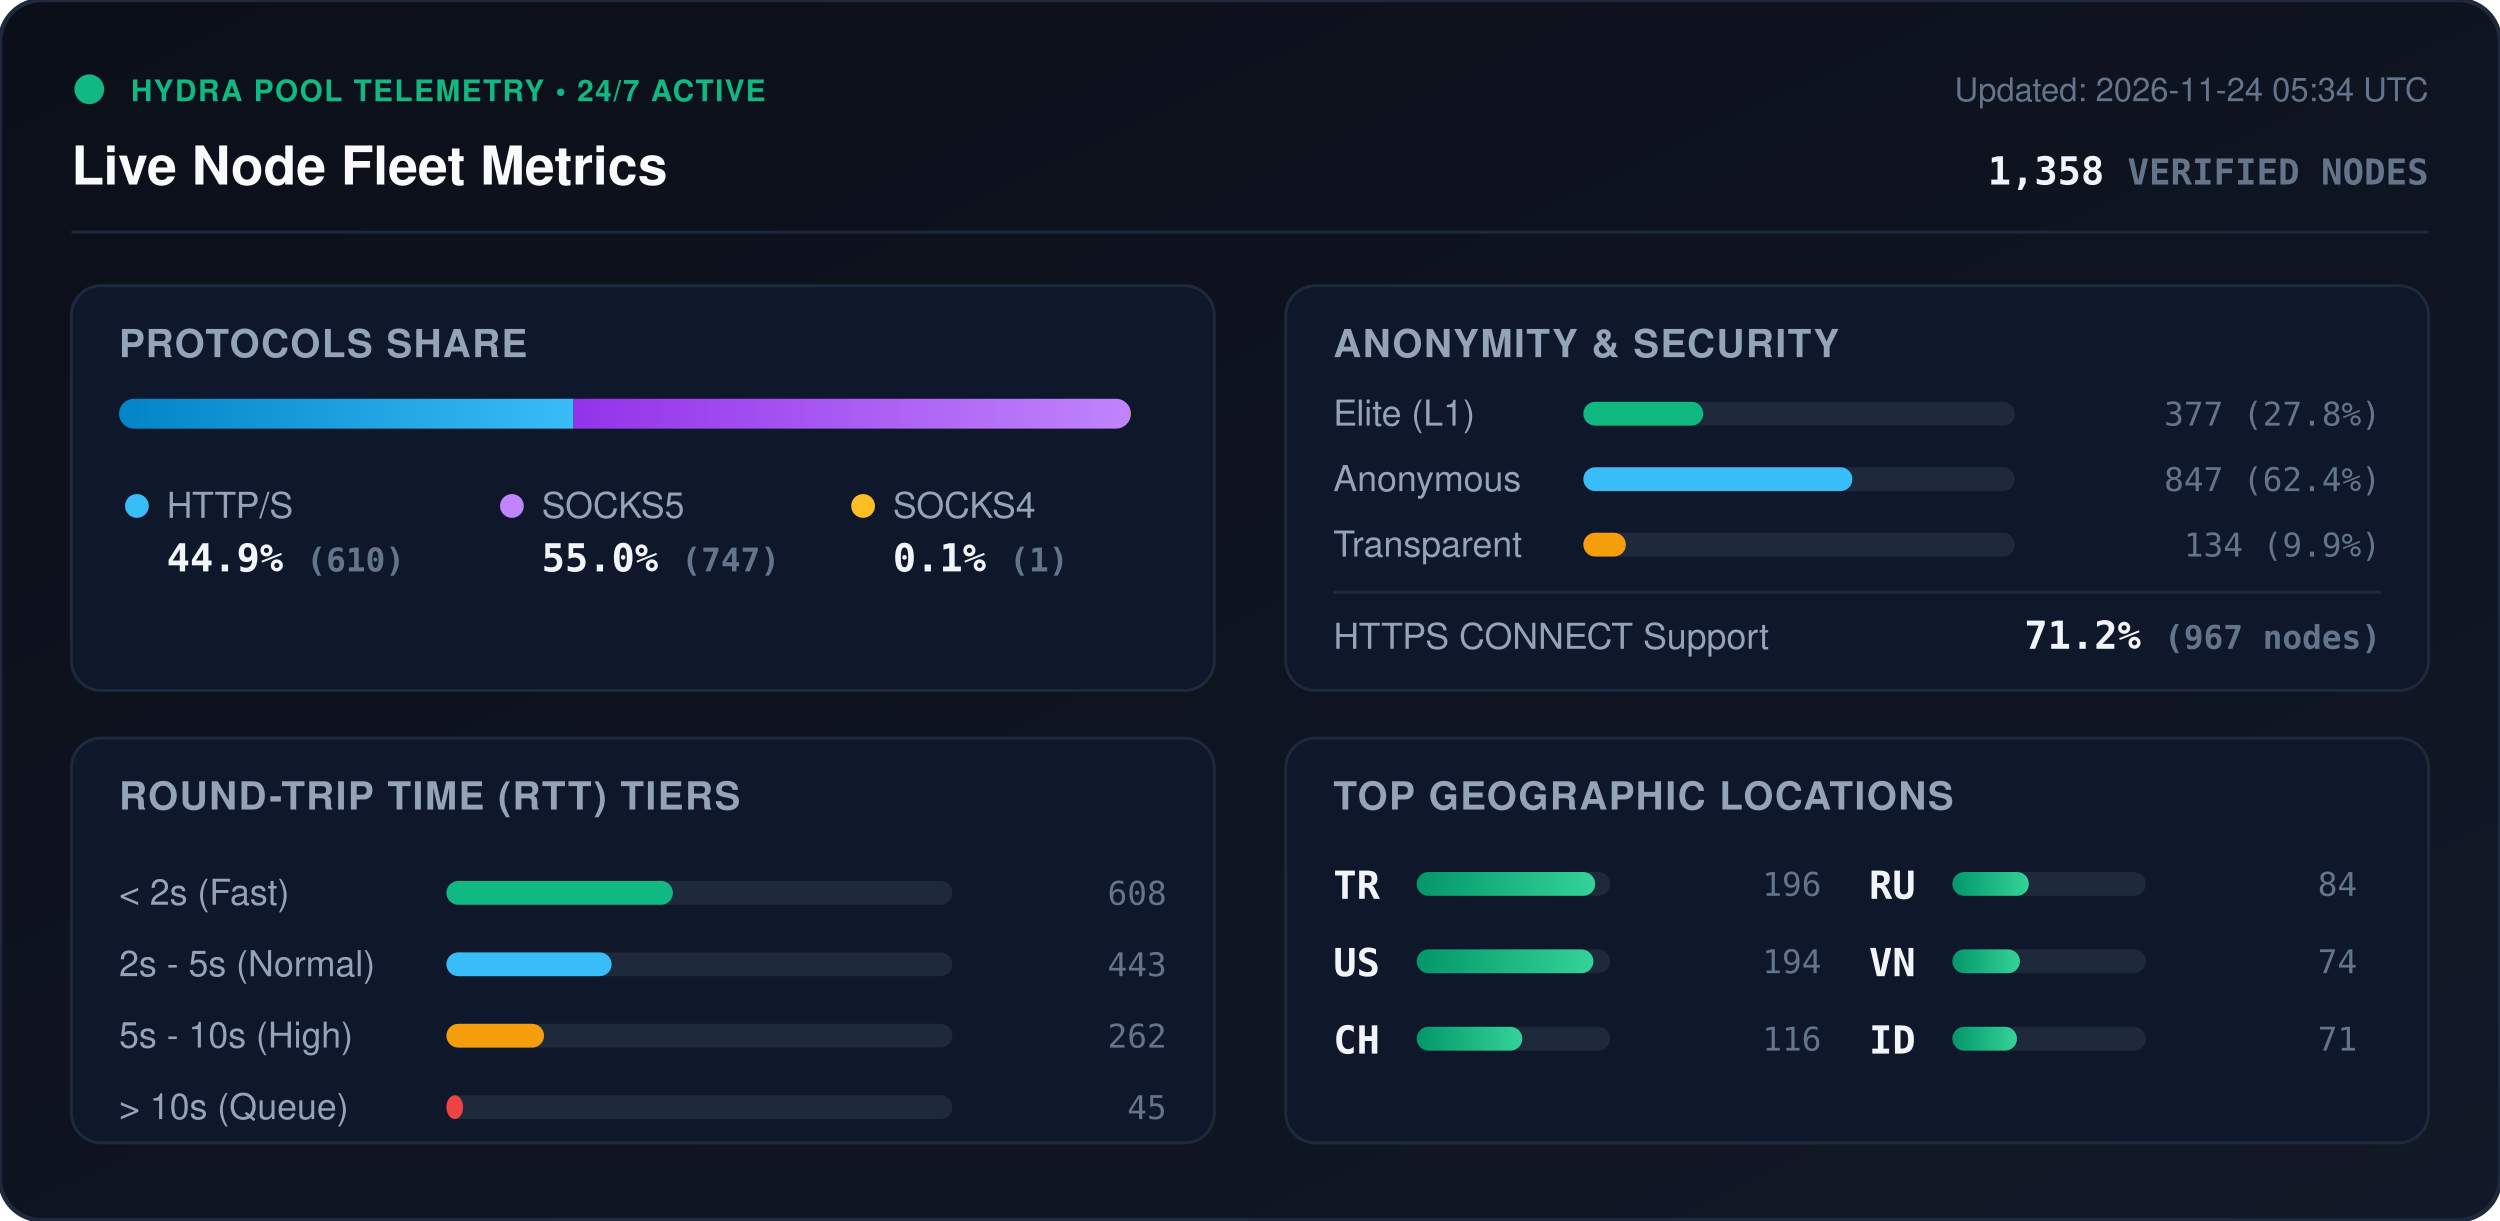
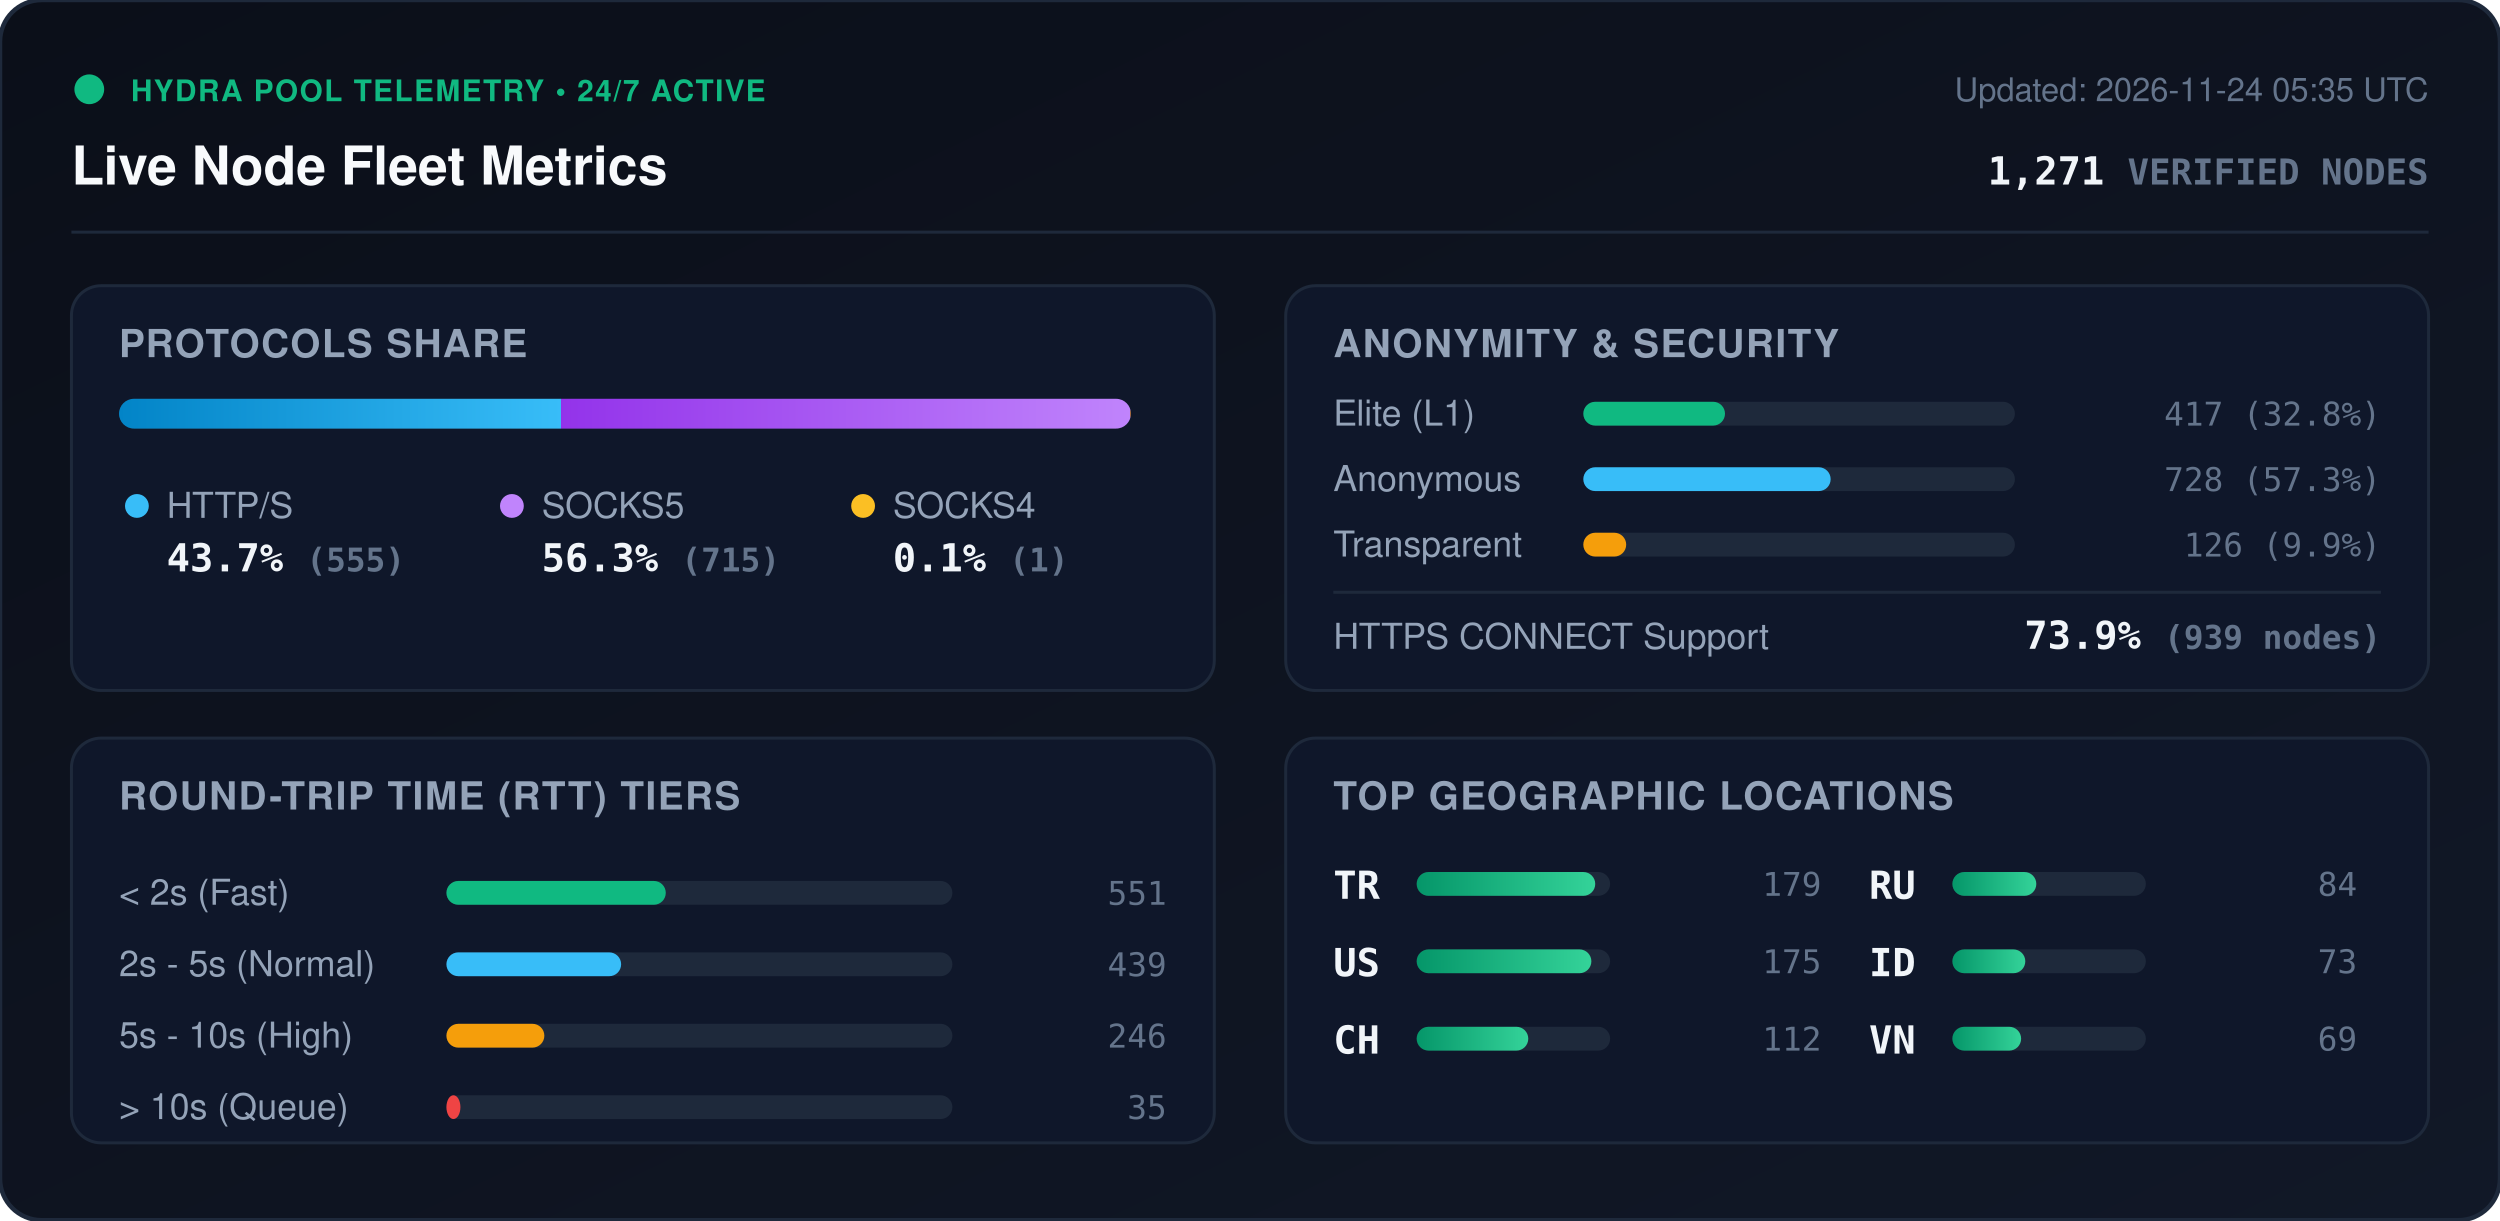
<svg xmlns="http://www.w3.org/2000/svg" viewBox="0 0 840 410" width="840" height="410" style="max-width: 100%; height: auto;">
  <defs>
    <linearGradient id="bg" x1="0%" y1="0%" x2="100%" y2="100%">
      <stop offset="0%" stop-color="#0b0f19" />
      <stop offset="100%" stop-color="#111827" />
    </linearGradient>
    <linearGradient id="bar-http" x1="0%" y1="0%" x2="100%" y2="0%">
      <stop offset="0%" stop-color="#0284c7" />
      <stop offset="100%" stop-color="#38bdf8" />
    </linearGradient>
    <linearGradient id="bar-socks5" x1="0%" y1="0%" x2="100%" y2="0%">
      <stop offset="0%" stop-color="#9333ea" />
      <stop offset="100%" stop-color="#c084fc" />
    </linearGradient>
    <linearGradient id="bar-socks4" x1="0%" y1="0%" x2="100%" y2="0%">
      <stop offset="0%" stop-color="#d97706" />
      <stop offset="100%" stop-color="#fbbf24" />
    </linearGradient>
    <linearGradient id="bar-green" x1="0%" y1="0%" x2="100%" y2="0%">
      <stop offset="0%" stop-color="#059669" />
      <stop offset="100%" stop-color="#34d399" />
    </linearGradient>
    <clipPath id="prog-track-clip">
      <rect width="340.0" height="10" rx="5" />
    </clipPath>
    <style>
      .title { font: 700 18px -apple-system, BlinkMacSystemFont, 'Segoe UI', Helvetica, Arial, sans-serif; fill: #f8fafc; }
      .sub { font: 500 11px -apple-system, BlinkMacSystemFont, 'Segoe UI', Helvetica, Arial, sans-serif; fill: #64748b; }
      .section-hdr { font: 600 13px -apple-system, BlinkMacSystemFont, 'Segoe UI', Helvetica, Arial, sans-serif; fill: #94a3b8; letter-spacing: 0.5px; }
      .metric-val { font: 700 13px -apple-system, BlinkMacSystemFont, 'Segoe UI', Helvetica, Arial, sans-serif; fill: #f1f5f9; }
      .metric-lbl { font: 500 12px -apple-system, BlinkMacSystemFont, 'Segoe UI', Helvetica, Arial, sans-serif; fill: #94a3b8; }
      .badge-txt { font: 700 10px -apple-system, BlinkMacSystemFont, 'Segoe UI', Helvetica, Arial, sans-serif; fill: #10b981; letter-spacing: 0.5px; }
      .mono { font-family: ui-monospace, SFMono-Regular, Menlo, Monaco, Consolas, monospace; }
      .pulse { animation: beacon 2s infinite ease-in-out; }
      @keyframes beacon { 0%, 100% { opacity: 1; } 50% { opacity: 0.35; } }
    </style>
  </defs>
  <rect width="840" height="410" rx="14" fill="url(#bg)" stroke="#1e293b" stroke-width="1.5" />
  <g transform="translate(24, 24)">
    <circle cx="6" cy="6" r="5" fill="#10b981" class="pulse" />
    <text x="20" y="10" class="badge-txt">HYDRA POOL TELEMETRY • 24/7 ACTIVE</text>
    <text x="0" y="38" class="title">Live Node Fleet Metrics</text>
-     <text x="792" y="10" text-anchor="end" class="sub">Updated: 2026-11-24 05:34 UTC</text>
-     <text x="792" y="38" text-anchor="end" class="metric-val mono" fill="#38bdf8">1,358 <tspan font-size="12" fill="#64748b">VERIFIED NODES</tspan>
+     <text x="792" y="10" text-anchor="end" class="sub">Updated: 2026-11-24 05:35 UTC</text>
+     <text x="792" y="38" text-anchor="end" class="metric-val mono" fill="#38bdf8">1,271 <tspan font-size="12" fill="#64748b">VERIFIED NODES</tspan>
    </text>
  </g>
  <line x1="24" y1="78" x2="816" y2="78" stroke="#1e293b" stroke-width="1" />
  <g transform="translate(24, 96)">
    <rect width="384" height="136" rx="10" fill="#0f172a" stroke="#1e293b" />
    <text x="16" y="24" class="section-hdr">PROTOCOLS SHARE</text>
    <g transform="translate(16, 38)">
      <rect width="340.0" height="10" rx="5" fill="#1e293b" />
      <g clip-path="url(#prog-track-clip)">
-         <rect x="0" width="152.7" height="10" fill="url(#bar-http)" />
-         <rect x="152.7" width="187.0" height="10" fill="url(#bar-socks5)" />
-         <rect x="339.7" width="0.3" height="10" fill="url(#bar-socks4)" />
+         <rect x="0" width="148.5" height="10" fill="url(#bar-http)" />
+         <rect x="148.5" width="191.3" height="10" fill="url(#bar-socks5)" />
+         <rect x="339.8" width="0.3" height="10" fill="url(#bar-socks4)" />
      </g>
    </g>
    <g transform="translate(16, 68)">
      <circle cx="6" cy="6" r="4" fill="#38bdf8" />
      <text x="16" y="10" class="metric-lbl">HTTP/S</text>
-       <text x="16" y="28" class="metric-val mono">44.9% <tspan font-size="11" fill="#64748b">(610)</tspan>
+       <text x="16" y="28" class="metric-val mono">43.7% <tspan font-size="11" fill="#64748b">(555)</tspan>
      </text>
      <circle cx="132" cy="6" r="4" fill="#c084fc" />
      <text x="142" y="10" class="metric-lbl">SOCKS5</text>
-       <text x="142" y="28" class="metric-val mono">55.0% <tspan font-size="11" fill="#64748b">(747)</tspan>
+       <text x="142" y="28" class="metric-val mono">56.3% <tspan font-size="11" fill="#64748b">(715)</tspan>
      </text>
      <circle cx="250" cy="6" r="4" fill="#fbbf24" />
      <text x="260" y="10" class="metric-lbl">SOCKS4</text>
      <text x="260" y="28" class="metric-val mono">0.1% <tspan font-size="11" fill="#64748b">(1)</tspan>
      </text>
    </g>
  </g>
  <g transform="translate(432, 96)">
    <rect width="384" height="136" rx="10" fill="#0f172a" stroke="#1e293b" />
    <text x="16" y="24" class="section-hdr">ANONYMITY &amp; SECURITY</text>
    <text x="16" y="47" class="metric-lbl">Elite (L1)</text>
    <rect x="100" y="39" width="145.0" height="8" rx="4" fill="#1e293b" />
-     <rect x="100" y="39" width="40.3" height="8" rx="4" fill="#10b981" />
-     <text x="368" y="47" text-anchor="end" class="mono sub" fill="#e2e8f0">377 (27.8%)</text>
+     <rect x="100" y="39" width="47.6" height="8" rx="4" fill="#10b981" />
+     <text x="368" y="47" text-anchor="end" class="mono sub" fill="#e2e8f0">417 (32.8%)</text>
    <text x="16" y="69" class="metric-lbl">Anonymous</text>
    <rect x="100" y="61" width="145.0" height="8" rx="4" fill="#1e293b" />
-     <rect x="100" y="61" width="90.4" height="8" rx="4" fill="#38bdf8" />
-     <text x="368" y="69" text-anchor="end" class="mono sub" fill="#e2e8f0">847 (62.4%)</text>
+     <rect x="100" y="61" width="83.1" height="8" rx="4" fill="#38bdf8" />
+     <text x="368" y="69" text-anchor="end" class="mono sub" fill="#e2e8f0">728 (57.3%)</text>
    <text x="16" y="91" class="metric-lbl">Transparent</text>
    <rect x="100" y="83" width="145.0" height="8" rx="4" fill="#1e293b" />
-     <rect x="100" y="83" width="14.3" height="8" rx="4" fill="#f59e0b" />
-     <text x="368" y="91" text-anchor="end" class="mono sub" fill="#e2e8f0">134 (9.9%)</text>
+     <rect x="100" y="83" width="14.4" height="8" rx="4" fill="#f59e0b" />
+     <text x="368" y="91" text-anchor="end" class="mono sub" fill="#e2e8f0">126 (9.9%)</text>
    <line x1="16" y1="103" x2="368" y2="103" stroke="#1e293b" stroke-width="1" />
    <text x="16" y="122" class="metric-lbl">HTTPS CONNECT Support</text>
-     <text x="368" y="122" text-anchor="end" class="metric-val mono" fill="#34d399">71.2% <tspan font-size="11" fill="#64748b">(967 nodes)</tspan>
+     <text x="368" y="122" text-anchor="end" class="metric-val mono" fill="#34d399">73.9% <tspan font-size="11" fill="#64748b">(939 nodes)</tspan>
    </text>
  </g>
  <g transform="translate(24, 248)">
    <rect width="384" height="136" rx="10" fill="#0f172a" stroke="#1e293b" />
    <text x="16" y="24" class="section-hdr">ROUND-TRIP TIME (RTT) TIERS</text>
    <g transform="translate(16, 42)">
      <text x="0" y="14" class="metric-lbl">&lt; 2s (Fast)</text>
      <rect x="110" y="6" width="170" height="8" rx="4" fill="#1e293b" />
-       <rect x="110" y="6" width="76.1" height="8" rx="4" fill="#10b981" />
-       <text x="352" y="14" text-anchor="end" class="mono sub">608</text>
+       <rect x="110" y="6" width="73.7" height="8" rx="4" fill="#10b981" />
+       <text x="352" y="14" text-anchor="end" class="mono sub">551</text>
      <text x="0" y="38" class="metric-lbl">2s - 5s (Normal)</text>
      <rect x="110" y="30" width="170" height="8" rx="4" fill="#1e293b" />
-       <rect x="110" y="30" width="55.5" height="8" rx="4" fill="#38bdf8" />
-       <text x="352" y="38" text-anchor="end" class="mono sub">443</text>
+       <rect x="110" y="30" width="58.7" height="8" rx="4" fill="#38bdf8" />
+       <text x="352" y="38" text-anchor="end" class="mono sub">439</text>
      <text x="0" y="62" class="metric-lbl">5s - 10s (High)</text>
      <rect x="110" y="54" width="170" height="8" rx="4" fill="#1e293b" />
-       <rect x="110" y="54" width="32.8" height="8" rx="4" fill="#f59e0b" />
-       <text x="352" y="62" text-anchor="end" class="mono sub">262</text>
+       <rect x="110" y="54" width="32.9" height="8" rx="4" fill="#f59e0b" />
+       <text x="352" y="62" text-anchor="end" class="mono sub">246</text>
      <text x="0" y="86" class="metric-lbl">&gt; 10s (Queue)</text>
      <rect x="110" y="78" width="170" height="8" rx="4" fill="#1e293b" />
-       <rect x="110" y="78" width="5.6" height="8" rx="4" fill="#ef4444" />
-       <text x="352" y="86" text-anchor="end" class="mono sub">45</text>
+       <rect x="110" y="78" width="4.7" height="8" rx="4" fill="#ef4444" />
+       <text x="352" y="86" text-anchor="end" class="mono sub">35</text>
    </g>
  </g>
  <g transform="translate(432, 248)">
    <rect width="384" height="136" rx="10" fill="#0f172a" stroke="#1e293b" />
    <text x="16" y="24" class="section-hdr">TOP GEOGRAPHIC LOCATIONS</text>
    <g transform="translate(16, 42)">
      <g transform="translate(0, 0)">
        <text x="0" y="12" class="mono metric-val" font-size="12">TR</text>
        <rect x="28" y="3" width="65" height="8" rx="4" fill="#1e293b" />
        <rect x="28" y="3" width="60.0" height="8" rx="4" fill="url(#bar-green)" />
-         <text x="164" y="11" text-anchor="end" class="mono sub">196</text>
+         <text x="164" y="11" text-anchor="end" class="mono sub">179</text>
      </g>
      <g transform="translate(0, 26)">
        <text x="0" y="12" class="mono metric-val" font-size="12">US</text>
        <rect x="28" y="3" width="65" height="8" rx="4" fill="#1e293b" />
-         <rect x="28" y="3" width="59.4" height="8" rx="4" fill="url(#bar-green)" />
-         <text x="164" y="11" text-anchor="end" class="mono sub">194</text>
+         <rect x="28" y="3" width="58.7" height="8" rx="4" fill="url(#bar-green)" />
+         <text x="164" y="11" text-anchor="end" class="mono sub">175</text>
      </g>
      <g transform="translate(0, 52)">
        <text x="0" y="12" class="mono metric-val" font-size="12">CH</text>
        <rect x="28" y="3" width="65" height="8" rx="4" fill="#1e293b" />
-         <rect x="28" y="3" width="35.5" height="8" rx="4" fill="url(#bar-green)" />
-         <text x="164" y="11" text-anchor="end" class="mono sub">116</text>
+         <rect x="28" y="3" width="37.5" height="8" rx="4" fill="url(#bar-green)" />
+         <text x="164" y="11" text-anchor="end" class="mono sub">112</text>
      </g>
      <g transform="translate(180, 0)">
        <text x="0" y="12" class="mono metric-val" font-size="12">RU</text>
        <rect x="28" y="3" width="65" height="8" rx="4" fill="#1e293b" />
-         <rect x="28" y="3" width="25.7" height="8" rx="4" fill="url(#bar-green)" />
+         <rect x="28" y="3" width="28.2" height="8" rx="4" fill="url(#bar-green)" />
        <text x="164" y="11" text-anchor="end" class="mono sub">84</text>
      </g>
      <g transform="translate(180, 26)">
+         <text x="0" y="12" class="mono metric-val" font-size="12">ID</text>
+         <rect x="28" y="3" width="65" height="8" rx="4" fill="#1e293b" />
+         <rect x="28" y="3" width="24.5" height="8" rx="4" fill="url(#bar-green)" />
+         <text x="164" y="11" text-anchor="end" class="mono sub">73</text>
+       </g>
+       <g transform="translate(180, 52)">
        <text x="0" y="12" class="mono metric-val" font-size="12">VN</text>
        <rect x="28" y="3" width="65" height="8" rx="4" fill="#1e293b" />
-         <rect x="28" y="3" width="22.7" height="8" rx="4" fill="url(#bar-green)" />
-         <text x="164" y="11" text-anchor="end" class="mono sub">74</text>
-       </g>
-       <g transform="translate(180, 52)">
-         <text x="0" y="12" class="mono metric-val" font-size="12">ID</text>
-         <rect x="28" y="3" width="65" height="8" rx="4" fill="#1e293b" />
-         <rect x="28" y="3" width="21.7" height="8" rx="4" fill="url(#bar-green)" />
-         <text x="164" y="11" text-anchor="end" class="mono sub">71</text>
+         <rect x="28" y="3" width="23.1" height="8" rx="4" fill="url(#bar-green)" />
+         <text x="164" y="11" text-anchor="end" class="mono sub">69</text>
      </g>
    </g>
  </g>
</svg>
